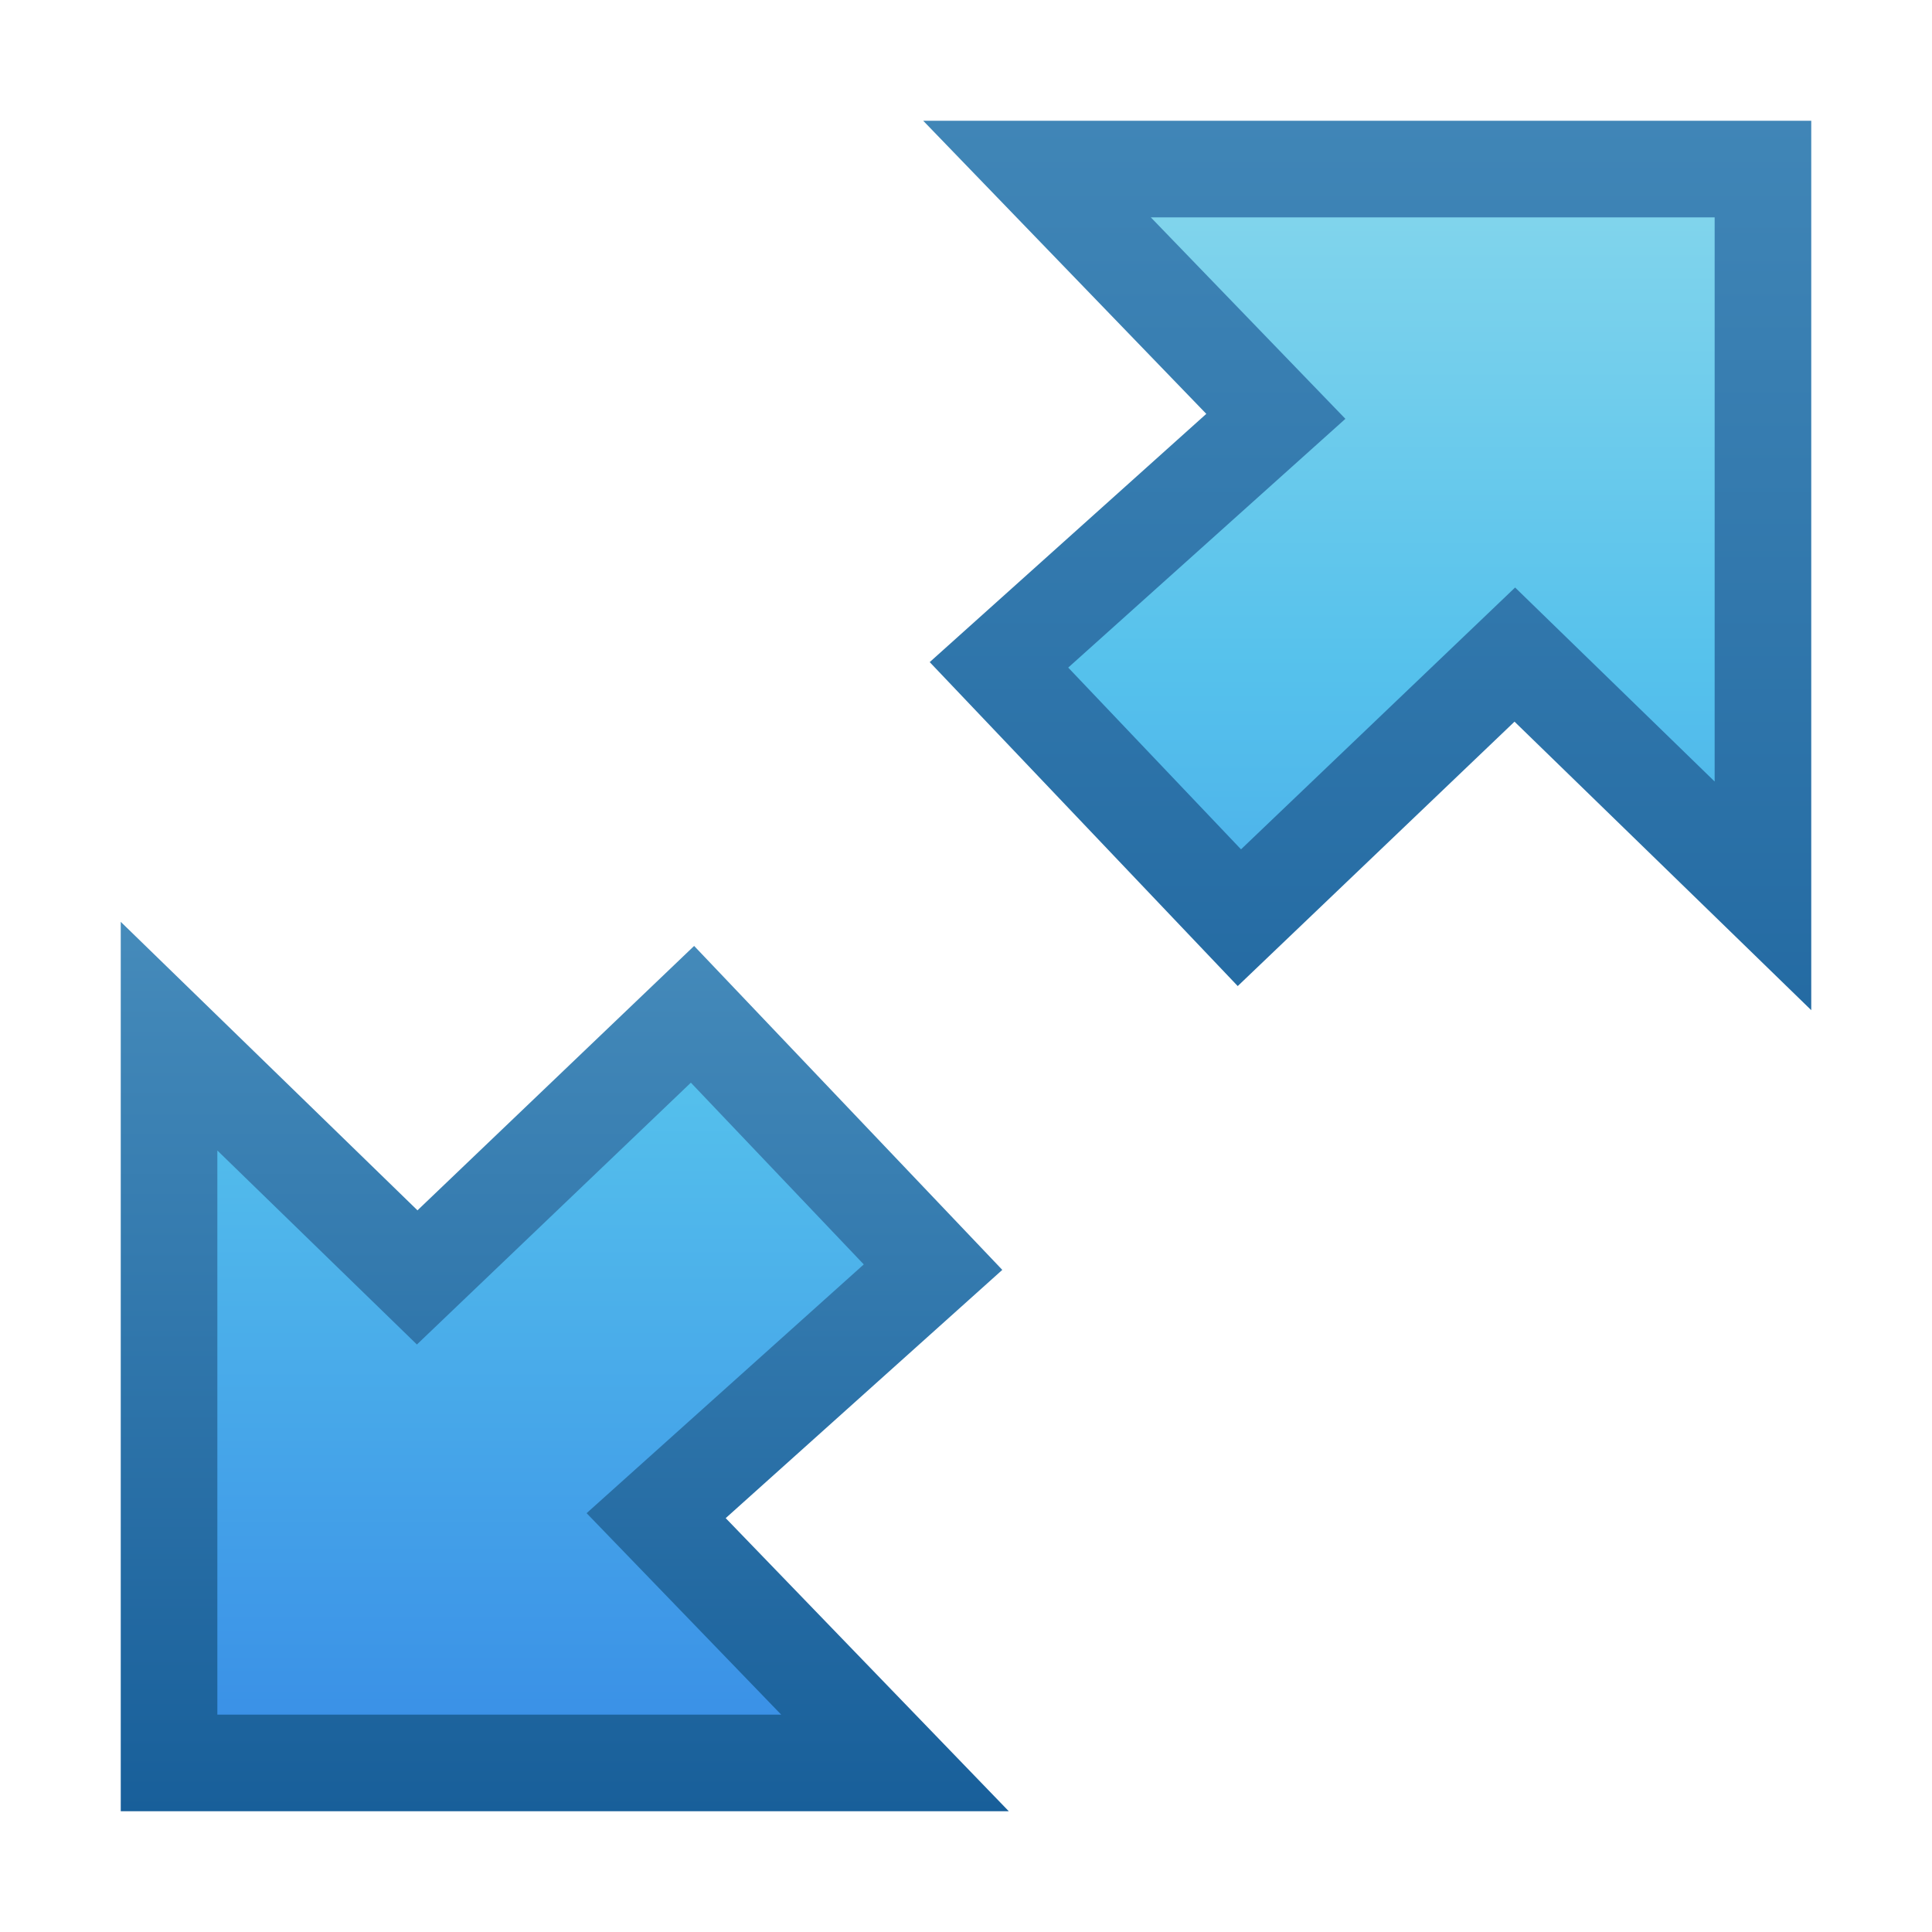
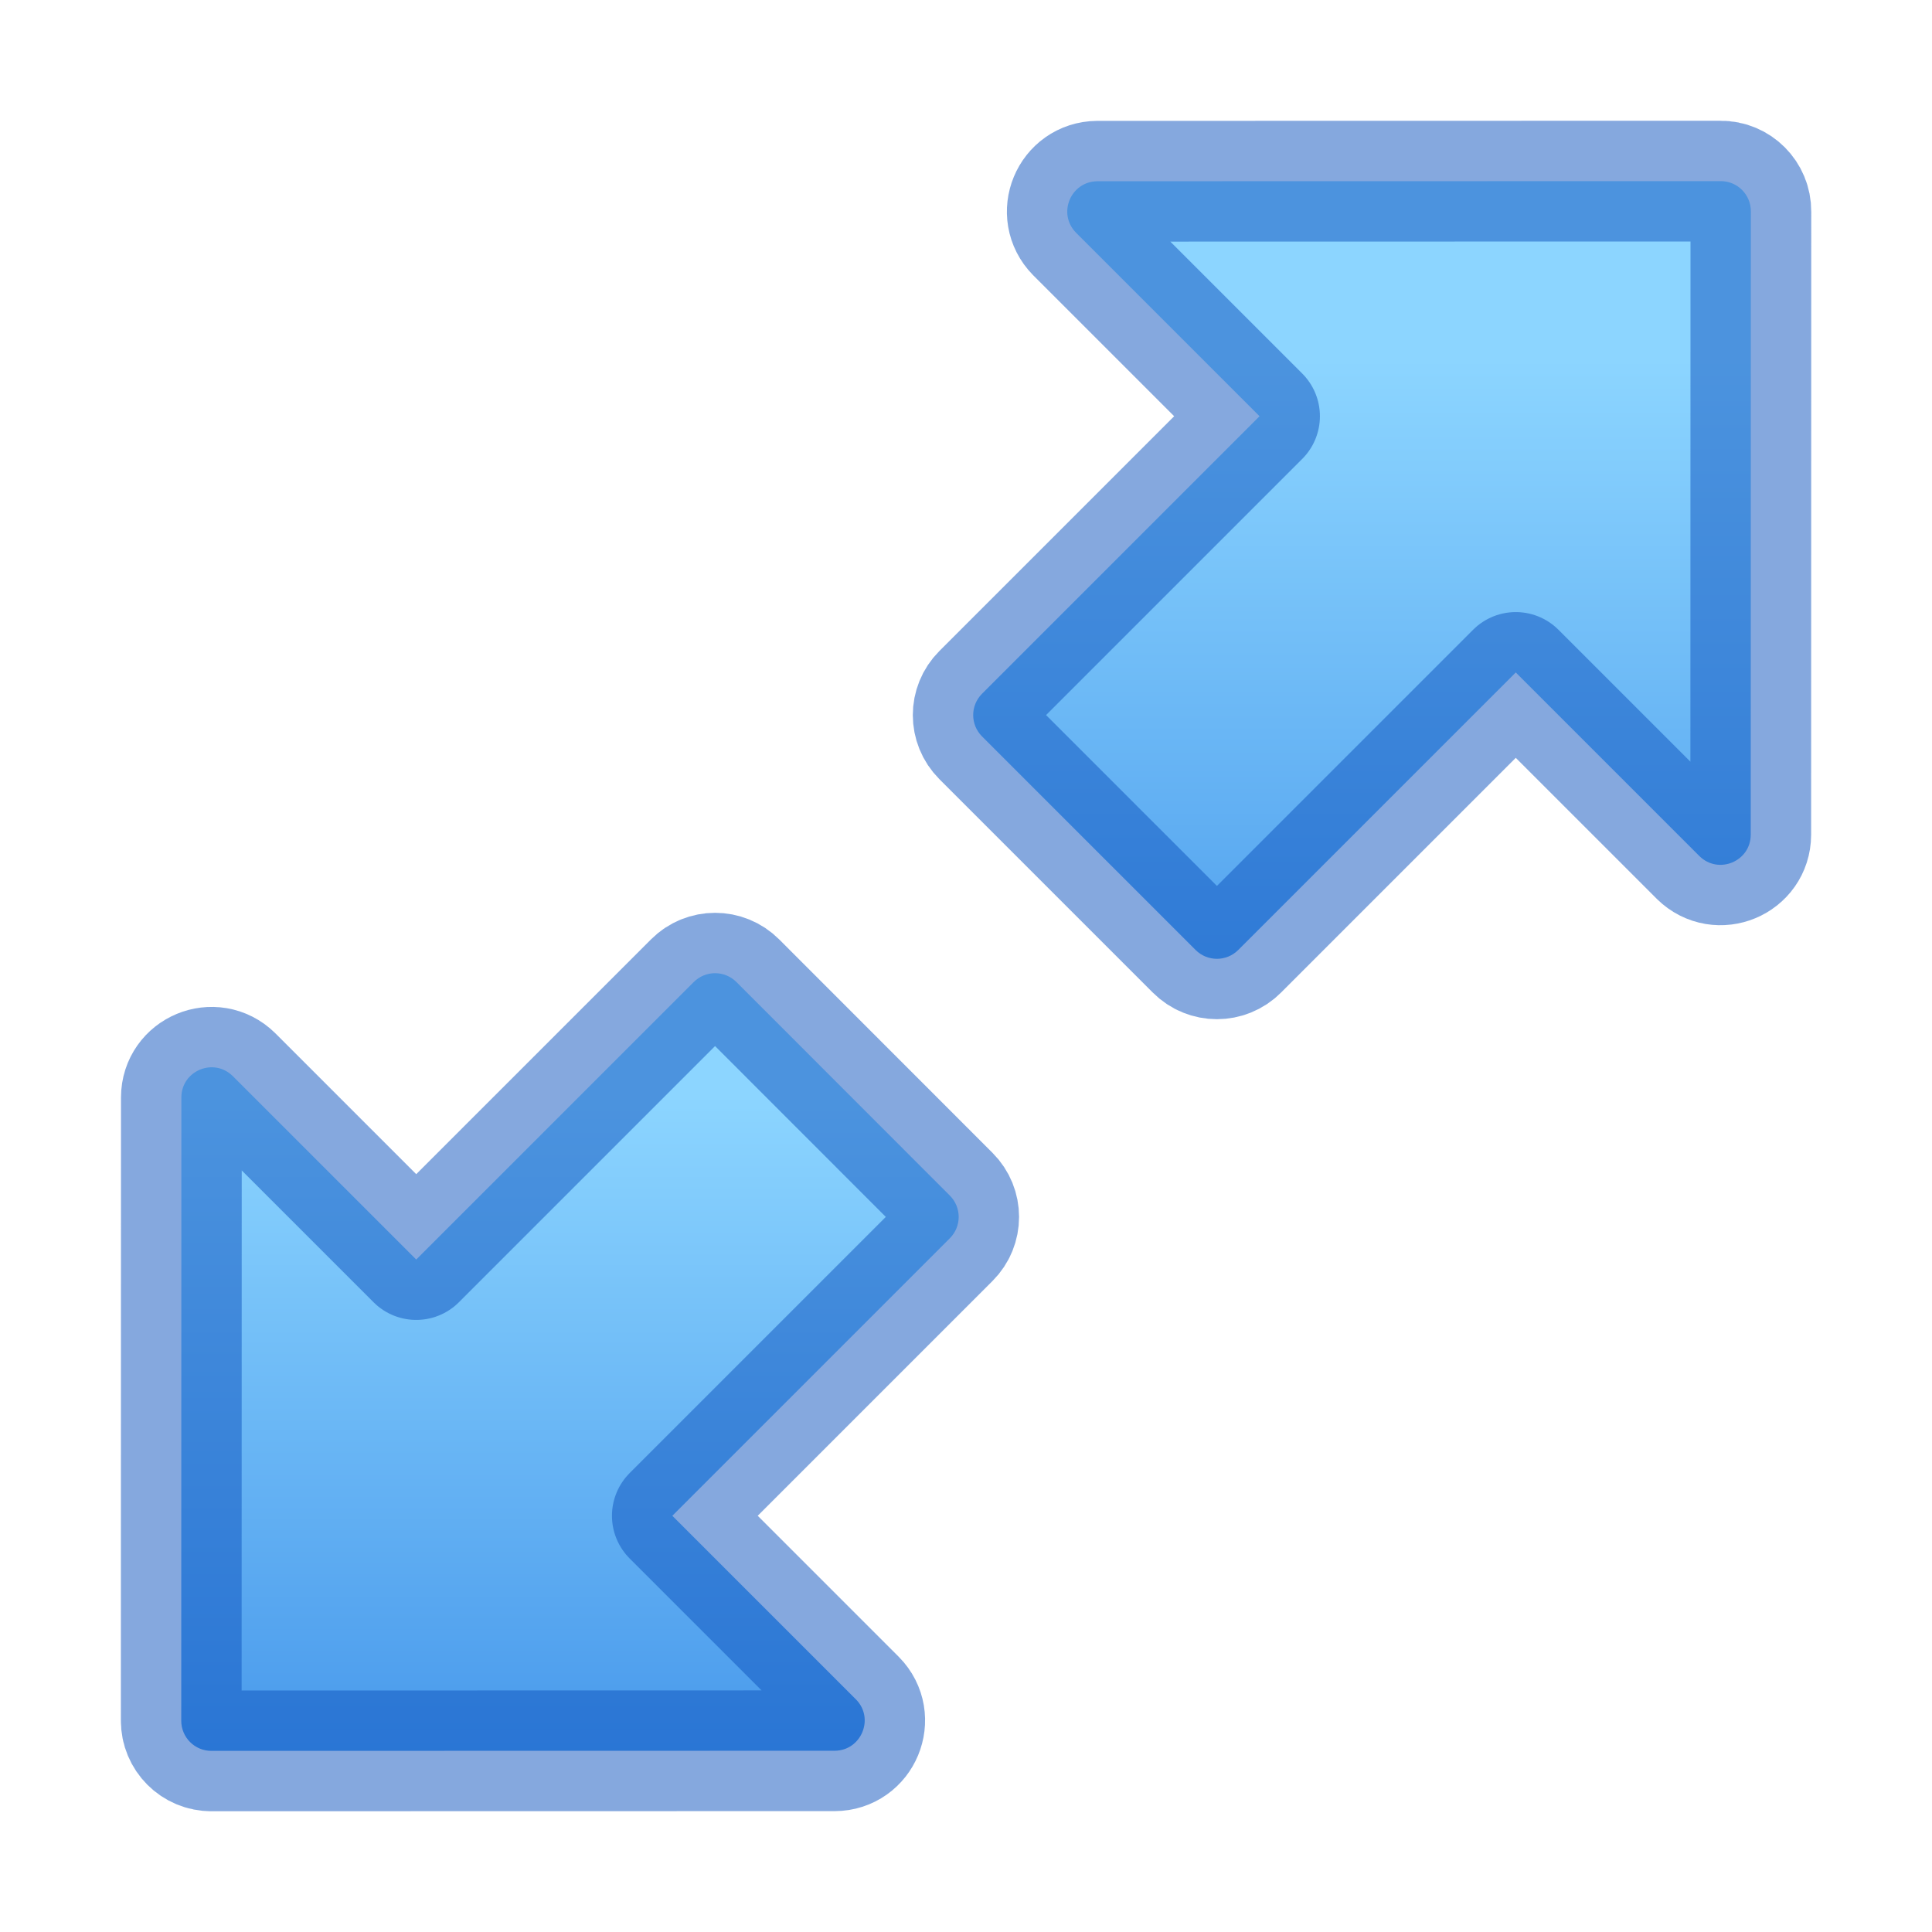
<svg xmlns="http://www.w3.org/2000/svg" xmlns:xlink="http://www.w3.org/1999/xlink" width="16px" height="16px" id="svg3774" version="1.1">
  <defs id="defs3776">
-     <linearGradient id="linearGradient4331">
-       <stop style="stop-color:#185f9a;stop-opacity:1;" offset="0" id="stop4333" />
-       <stop style="stop-color:#599ec9;stop-opacity:1;" offset="1" id="stop4335" />
+     <linearGradient id="linearGradient10139">
+       <stop style="stop-color:#8cd5ff;stop-opacity:1" offset="0" id="stop10135" />
+       <stop style="stop-color:#3689e6;stop-opacity:1" offset="1" id="stop10137" />
    </linearGradient>
-     <linearGradient id="linearGradient4319">
-       <stop style="stop-color:#90dbec;stop-opacity:1;" offset="0" id="stop4321" />
-       <stop id="stop4329" offset="0.27" style="stop-color:#55c1ec;stop-opacity:1;" />
-       <stop id="stop4327" offset="0.618" style="stop-color:#3689e6;stop-opacity:1;" />
-       <stop style="stop-color:#2b63a0;stop-opacity:1;" offset="1" id="stop4323" />
+     <linearGradient id="linearGradient10131">
+       <stop style="stop-color:#8cd5ff;stop-opacity:1" offset="0" id="stop10127" />
+       <stop style="stop-color:#3689e6;stop-opacity:1" offset="1" id="stop10129" />
    </linearGradient>
-     <linearGradient xlink:href="#linearGradient4319" id="linearGradient3782" gradientUnits="userSpaceOnUse" x1="9.053" y1="0.598" x2="9.053" y2="16.469" gradientTransform="matrix(1.203978,0,0,1.203978,-3.011087,-0.2909098)" />
-     <linearGradient xlink:href="#linearGradient4331" id="linearGradient3784" gradientUnits="userSpaceOnUse" x1="13.198" y1="9.836" x2="13.198" y2="-4.4" gradientTransform="matrix(1.203978,0,0,1.203978,-3.011087,-0.2909098)" />
-     <linearGradient xlink:href="#linearGradient4319" id="linearGradient3791" gradientUnits="userSpaceOnUse" gradientTransform="matrix(-1.203978,0,0,-1.203978,19.01109,16.29091)" x1="9.053" y1="10.209" x2="9.053" y2="-4.742" />
-     <linearGradient xlink:href="#linearGradient4331" id="linearGradient3793" gradientUnits="userSpaceOnUse" gradientTransform="matrix(-1.203978,0,0,-1.203978,19.01109,16.29091)" x1="11.637" y1="1.072" x2="11.637" y2="9.836" />
+     <linearGradient xlink:href="#linearGradient10131" id="linearGradient10133" x1="11.835" y1="2.969" x2="11.835" y2="10.6" gradientUnits="userSpaceOnUse" />
+     <linearGradient xlink:href="#linearGradient10139" id="linearGradient10141" x1="3.707" y1="9.066" x2="3.707" y2="16" gradientUnits="userSpaceOnUse" />
  </defs>
-   <g id="layer1">
-     <path style="fill:url(#linearGradient3782);fill-opacity:1;stroke:url(#linearGradient3784);stroke-width:0.8;stroke-linecap:butt;stroke-linejoin:miter;stroke-miterlimit:4;stroke-opacity:1;stroke-dasharray:none" d="M 8.273,5.506 10.566,3.448 8.588,1.4 l 6.012,0 0,6.019 -2.055,-1.998 -2.281,2.179 z" id="path3784" />
-     <path id="path3789" d="M 7.727,10.494 5.434,12.552 7.412,14.6 1.4,14.6 1.4,8.581 3.455,10.579 5.735,8.4 z" style="fill:url(#linearGradient3791);fill-opacity:1;stroke:url(#linearGradient3793);stroke-width:0.8;stroke-linecap:butt;stroke-linejoin:miter;stroke-miterlimit:4;stroke-opacity:1;stroke-dasharray:none" />
-   </g>
+   <path style="color:#000000;fill:url(#linearGradient10133);fill-opacity:1;stroke:#0d52bf;stroke-linejoin:round;stroke-opacity:0.5;-inkscape-stroke:none;font-variation-settings:normal;opacity:1;vector-effect:none;stroke-width:1;stroke-linecap:butt;stroke-miterlimit:4;stroke-dasharray:none;stroke-dashoffset:0;stop-color:#000000;stop-opacity:1" d="m 14.249,1.5 -5.161,0.001 C 8.866,1.503 8.756,1.769 8.911,1.927 L 10.431,3.447 8.133,5.745 c -0.098,0.098 -0.098,0.256 0,0.354 l 1.768,1.768 c 0.098,0.098 0.256,0.098 0.354,0 l 2.298,-2.298 1.521,1.521 c 0.158,0.155 0.424,0.044 0.425,-0.177 l 0.001,-5.161 C 14.501,1.612 14.388,1.499 14.249,1.5 Z" id="path6167" />
+   <path style="color:#000000;font-variation-settings:normal;opacity:1;vector-effect:none;fill:url(#linearGradient10141);fill-opacity:1;stroke:#0d52bf;stroke-width:1;stroke-linecap:butt;stroke-linejoin:round;stroke-miterlimit:4;stroke-dasharray:none;stroke-dashoffset:0;stroke-opacity:0.5;-inkscape-stroke:none;stop-color:#000000;stop-opacity:1" d="m 1.751,14.5 5.161,-0.001 c 0.221,-0.001 0.332,-0.268 0.177,-0.425 l -1.521,-1.521 2.298,-2.298 c 0.098,-0.098 0.098,-0.256 0,-0.354 L 6.099,8.133 c -0.098,-0.098 -0.256,-0.098 -0.354,0 L 3.447,10.431 1.927,8.911 c -0.158,-0.155 -0.424,-0.044 -0.425,0.177 l -0.001,5.161 c -7.22e-4,0.139 0.112,0.252 0.251,0.251 z" id="path6659" />
</svg>
